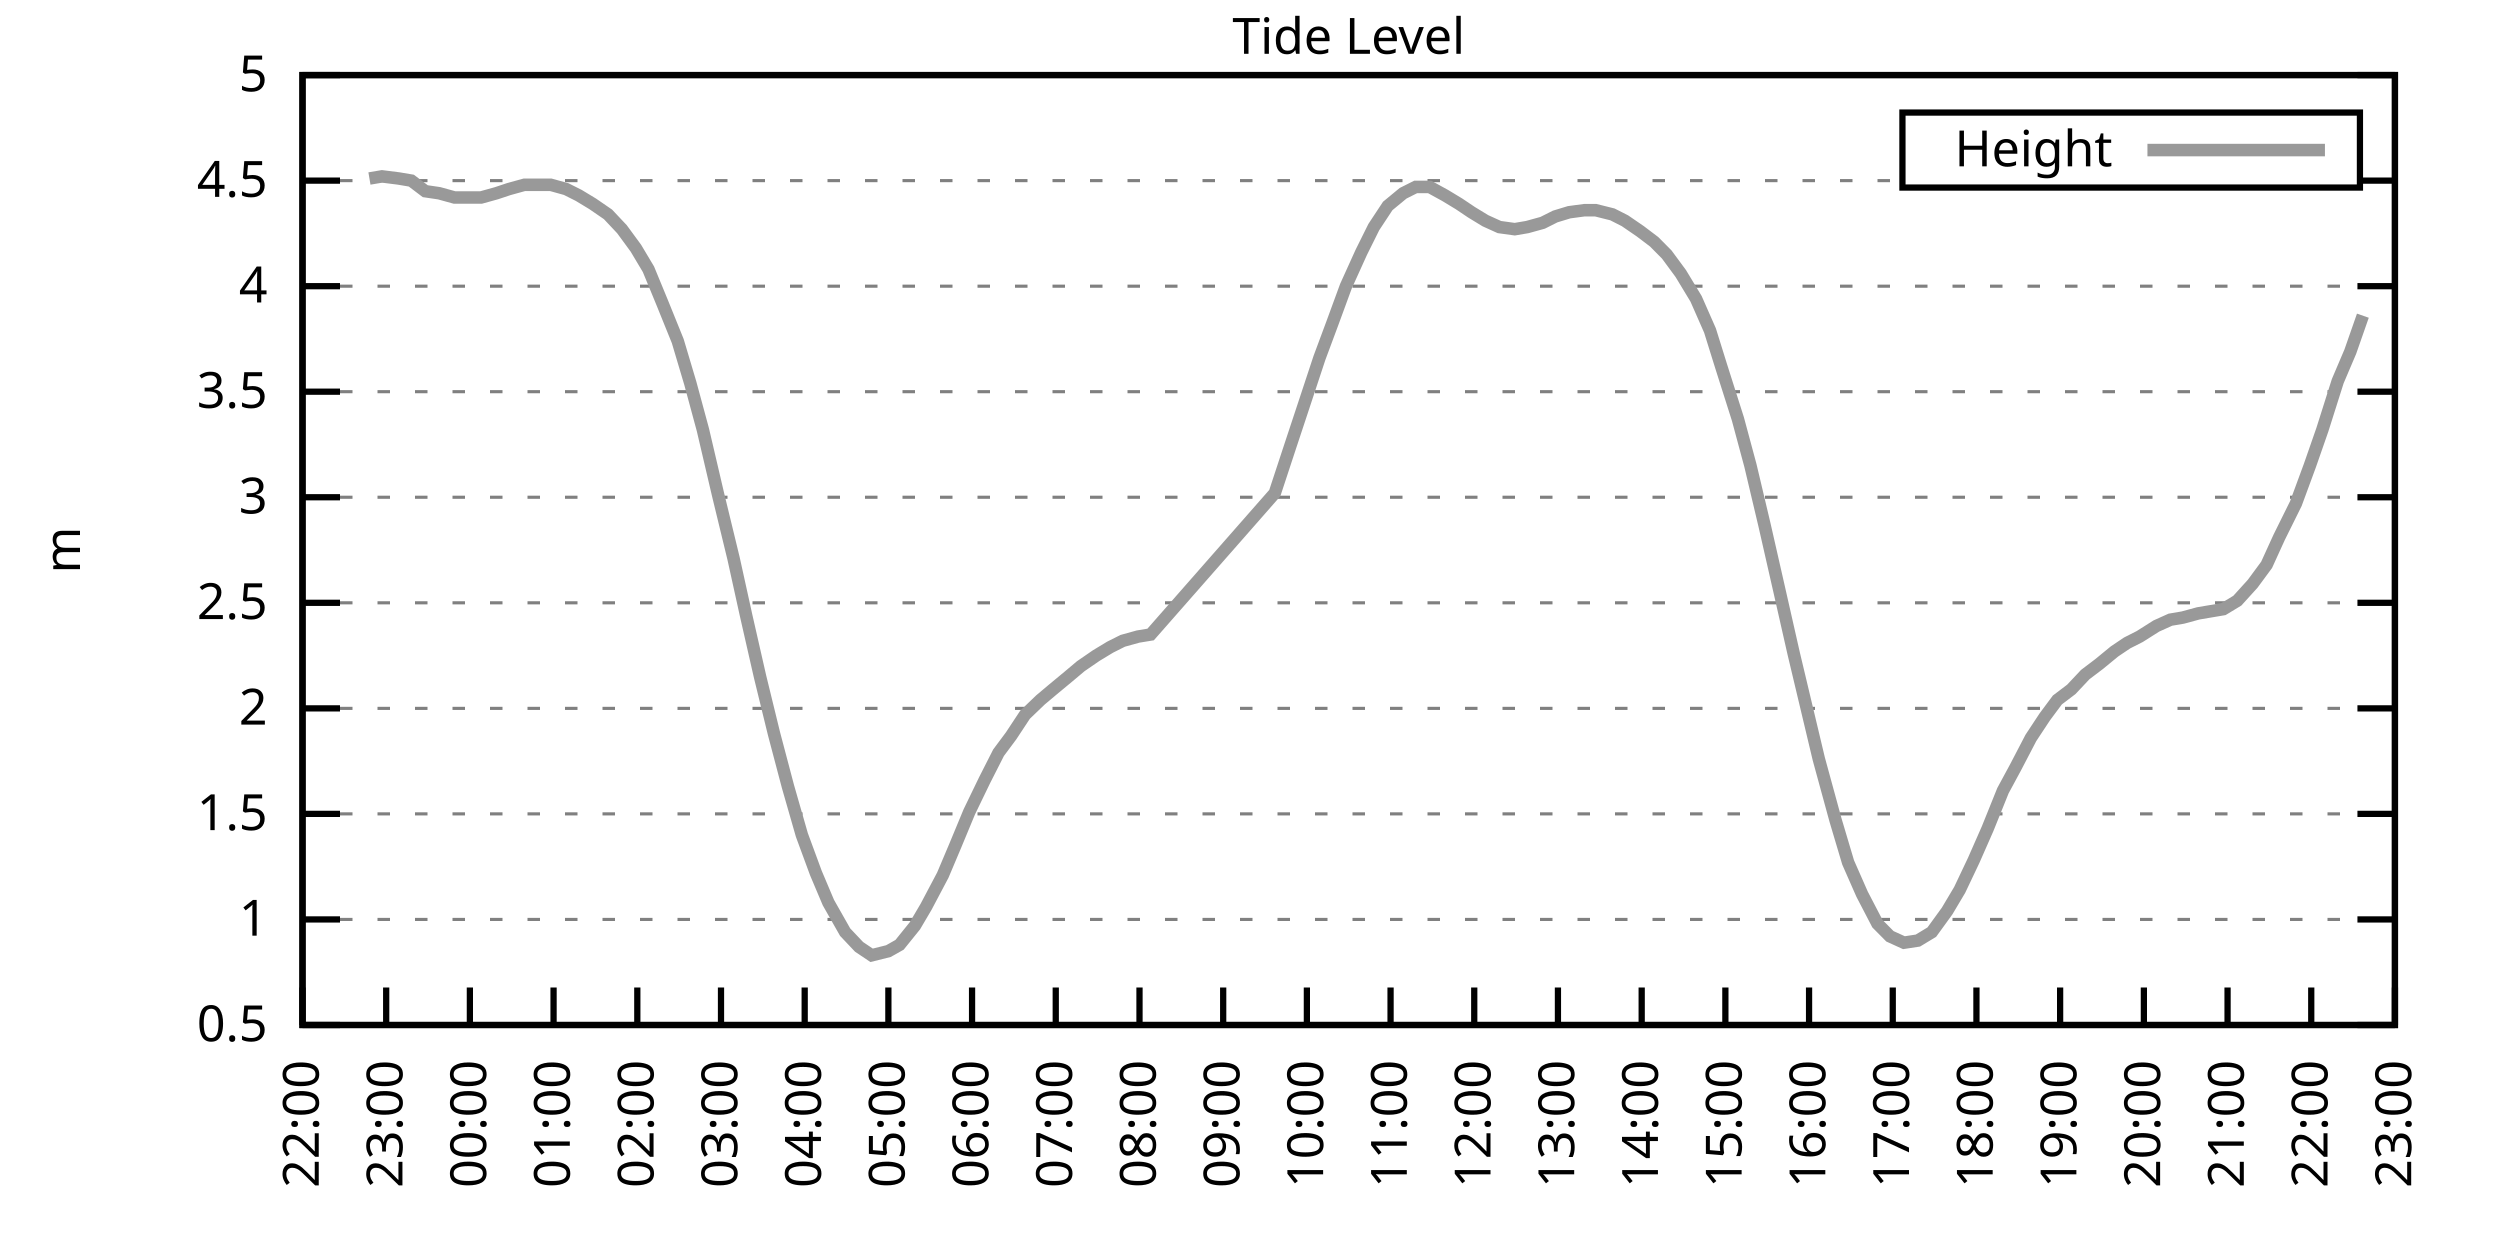
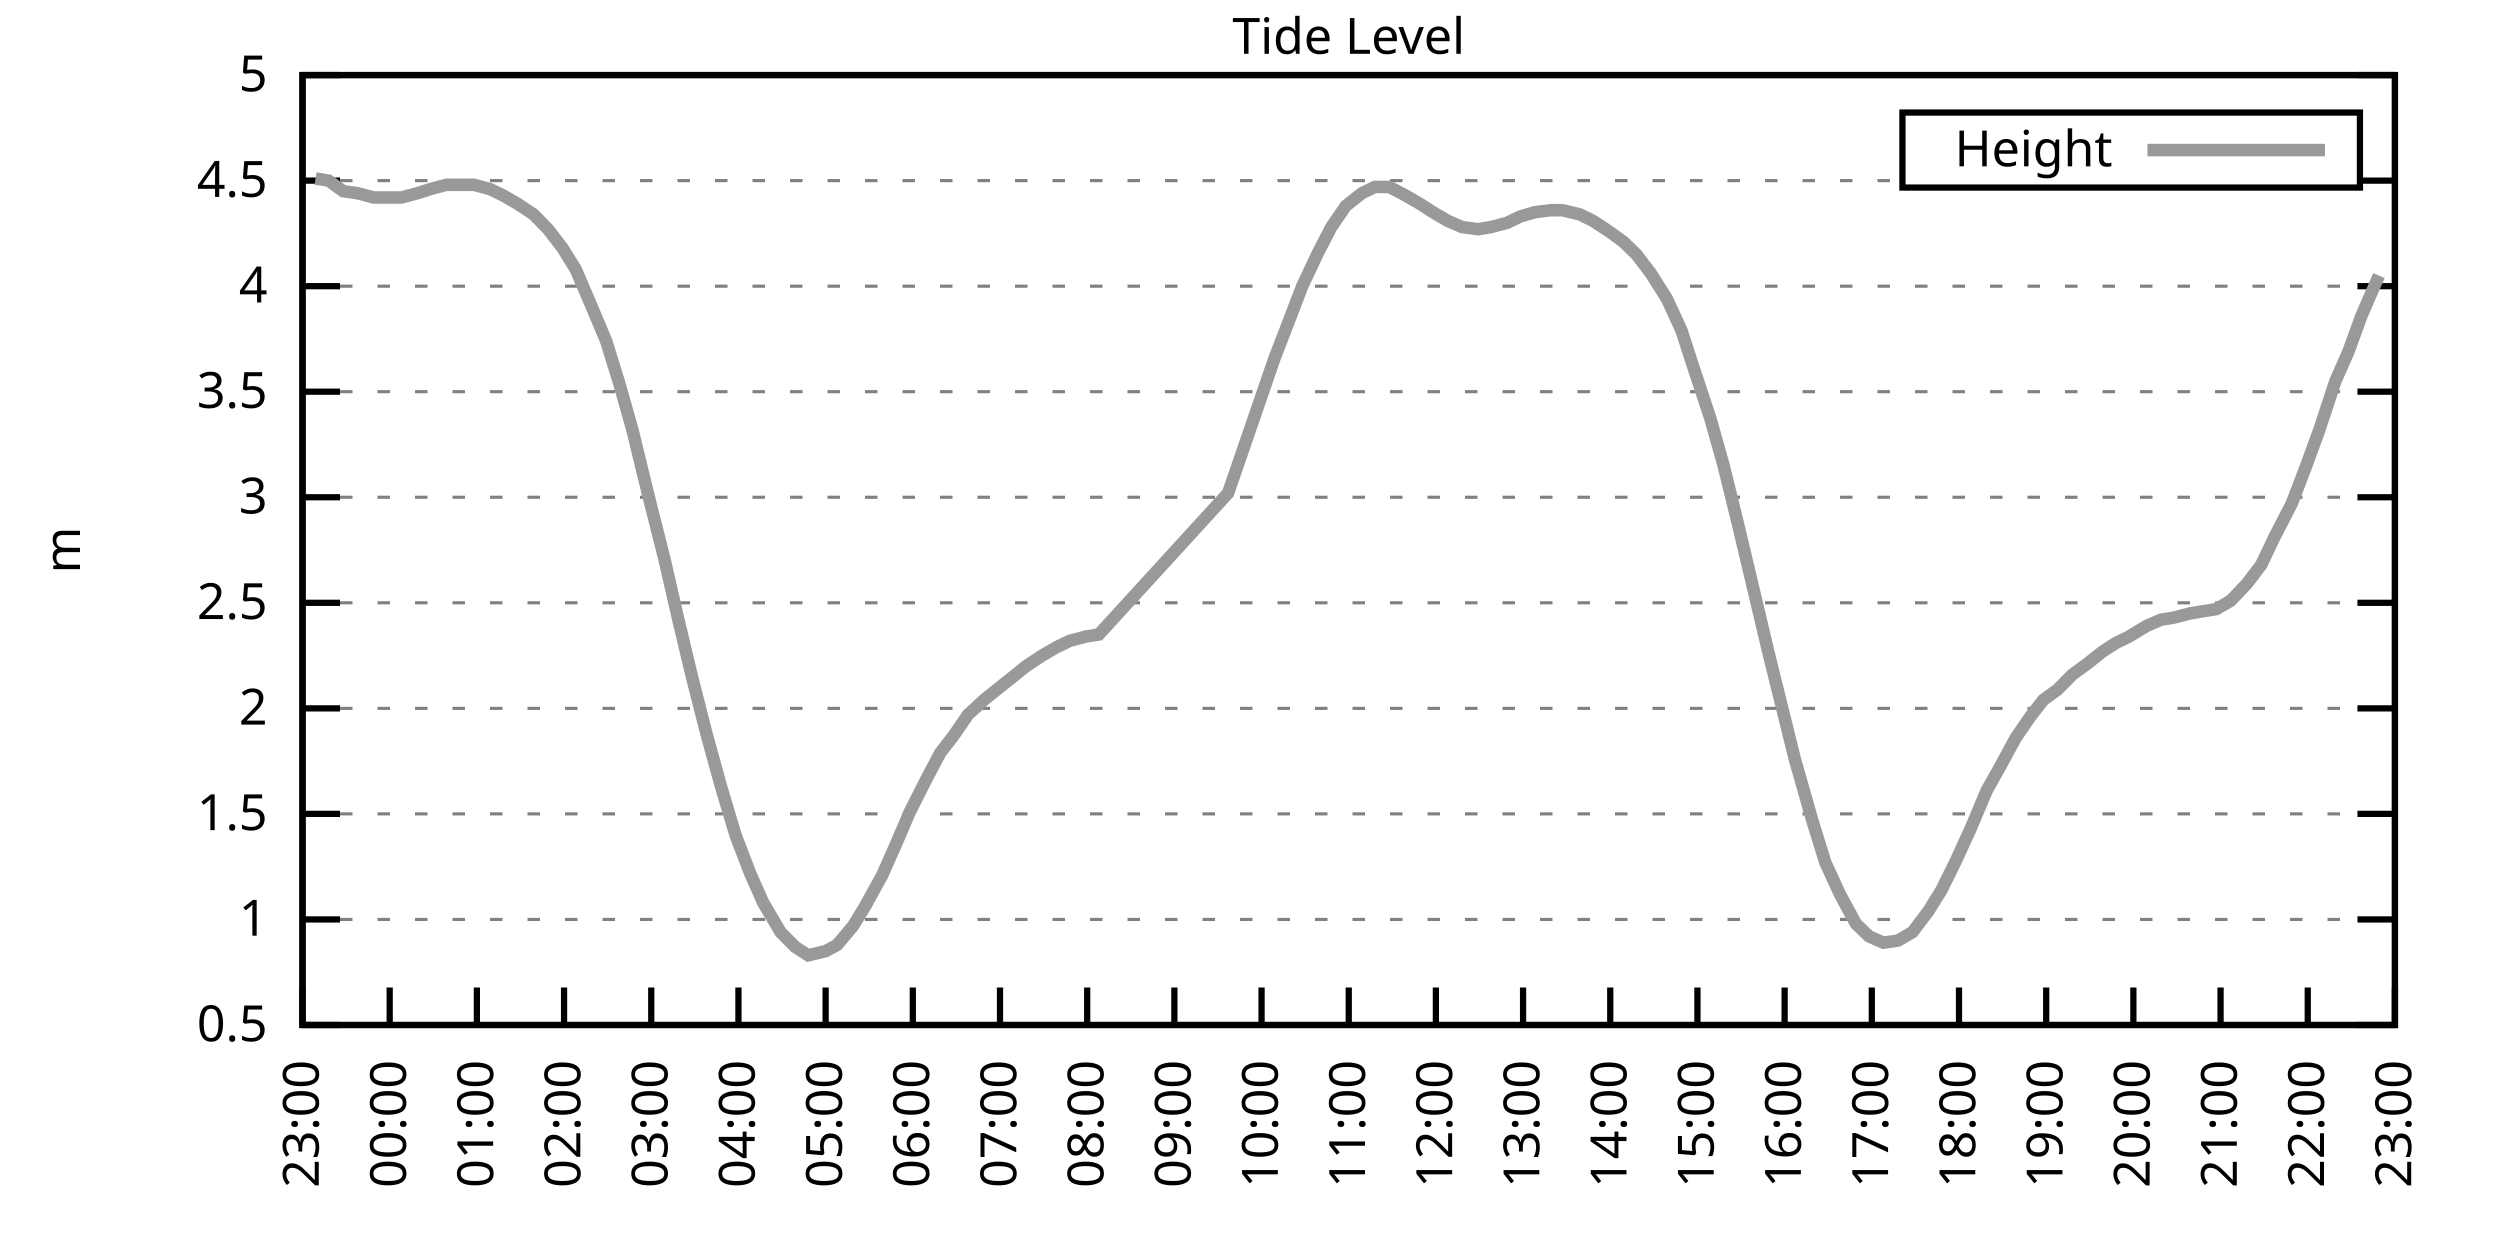
<svg xmlns="http://www.w3.org/2000/svg" xmlns:xlink="http://www.w3.org/1999/xlink" width="400" height="200" viewBox="0 0 400 200">
  <g id="gnuplot_canvas">
    <rect x="0" y="0" width="400" height="200" fill="none" />
    <defs>
      <circle id="gpDot" r="0.5" stroke-width="0.5" stroke="currentColor" />
      <path id="gpPt0" stroke-width="0.333" stroke="currentColor" d="M-1,0 h2 M0,-1 v2" />
      <path id="gpPt1" stroke-width="0.333" stroke="currentColor" d="M-1,-1 L1,1 M1,-1 L-1,1" />
      <path id="gpPt2" stroke-width="0.333" stroke="currentColor" d="M-1,0 L1,0 M0,-1 L0,1 M-1,-1 L1,1 M-1,1 L1,-1" />
      <rect id="gpPt3" stroke-width="0.333" stroke="currentColor" x="-1" y="-1" width="2" height="2" />
      <rect id="gpPt4" stroke-width="0.333" stroke="currentColor" fill="currentColor" x="-1" y="-1" width="2" height="2" />
      <circle id="gpPt5" stroke-width="0.333" stroke="currentColor" cx="0" cy="0" r="1" />
      <use xlink:href="#gpPt5" id="gpPt6" fill="currentColor" stroke="none" />
      <path id="gpPt7" stroke-width="0.333" stroke="currentColor" d="M0,-1.33 L-1.33,0.67 L1.33,0.67 z" />
      <use xlink:href="#gpPt7" id="gpPt8" fill="currentColor" stroke="none" />
      <use xlink:href="#gpPt7" id="gpPt9" stroke="currentColor" transform="rotate(180)" />
      <use xlink:href="#gpPt9" id="gpPt10" fill="currentColor" stroke="none" />
      <use xlink:href="#gpPt3" id="gpPt11" stroke="currentColor" transform="rotate(45)" />
      <use xlink:href="#gpPt11" id="gpPt12" fill="currentColor" stroke="none" />
      <path id="gpPt13" stroke-width="0.333" stroke="currentColor" d="M0,1.330 L1.265,0.411 L0.782,-1.067 L-0.782,-1.076 L-1.265,0.411 z" />
      <use xlink:href="#gpPt13" id="gpPt14" fill="currentColor" stroke="none" />
      <filter id="textbox" filterUnits="objectBoundingBox" x="0" y="0" height="1" width="1">
        <feFlood flood-color="white" flood-opacity="1" result="bgnd" />
        <feComposite in="SourceGraphic" in2="bgnd" operator="atop" />
      </filter>
      <filter id="greybox" filterUnits="objectBoundingBox" x="0" y="0" height="1" width="1">
        <feFlood flood-color="lightgrey" flood-opacity="1" result="grey" />
        <feComposite in="SourceGraphic" in2="grey" operator="atop" />
      </filter>
    </defs>
    <g fill="none" color="white" stroke="currentColor" stroke-width="1.00" stroke-linecap="butt" stroke-linejoin="miter">
</g>
    <g fill="none" color="black" stroke="currentColor" stroke-width="1.00" stroke-linecap="butt" stroke-linejoin="miter">
      <g stroke="none" shape-rendering="crispEdges">
        <polygon fill="rgb(255, 255, 255)" points="48.40,164.00 383.18,164.00 383.18,12.02 48.40,12.02 " />
      </g>
    </g>
    <g fill="none" color="black" stroke="currentColor" stroke-width="1.00" stroke-linecap="butt" stroke-linejoin="miter">
</g>
    <g fill="none" color="black" stroke="black" stroke-width="0.50" stroke-linecap="butt" stroke-linejoin="miter">
</g>
    <g fill="none" color="gray" stroke="currentColor" stroke-width="0.50" stroke-linecap="butt" stroke-linejoin="miter">
      <path stroke="gray" stroke-dasharray="2,4" class="gridline" d="M48.40,164.00 L383.19,164.00  " />
    </g>
    <g fill="none" color="gray" stroke="gray" stroke-width="1.00" stroke-linecap="butt" stroke-linejoin="miter">
</g>
    <g fill="none" color="black" stroke="currentColor" stroke-width="1.00" stroke-linecap="butt" stroke-linejoin="miter">
      <path stroke="black" d="M48.40,164.00 L54.40,164.00 M383.19,164.00 L377.19,164.00  " />
      <g transform="translate(42.80,166.60)" stroke="none" fill="black" font-family="Sans" font-size="8.00" text-anchor="end">
        <text>
          <tspan font-family="Sans"> 0.5</tspan>
        </text>
      </g>
    </g>
    <g fill="none" color="black" stroke="currentColor" stroke-width="1.00" stroke-linecap="butt" stroke-linejoin="miter">
</g>
    <g fill="none" color="black" stroke="black" stroke-width="0.50" stroke-linecap="butt" stroke-linejoin="miter">
</g>
    <g fill="none" color="gray" stroke="currentColor" stroke-width="0.50" stroke-linecap="butt" stroke-linejoin="miter">
      <path stroke="gray" stroke-dasharray="2,4" class="gridline" d="M48.40,147.11 L383.19,147.11  " />
    </g>
    <g fill="none" color="gray" stroke="gray" stroke-width="1.00" stroke-linecap="butt" stroke-linejoin="miter">
</g>
    <g fill="none" color="black" stroke="currentColor" stroke-width="1.00" stroke-linecap="butt" stroke-linejoin="miter">
      <path stroke="black" d="M48.40,147.11 L54.40,147.11 M383.19,147.11 L377.19,147.11  " />
      <g transform="translate(42.80,149.71)" stroke="none" fill="black" font-family="Sans" font-size="8.00" text-anchor="end">
        <text>
          <tspan font-family="Sans"> 1</tspan>
        </text>
      </g>
    </g>
    <g fill="none" color="black" stroke="currentColor" stroke-width="1.00" stroke-linecap="butt" stroke-linejoin="miter">
</g>
    <g fill="none" color="black" stroke="black" stroke-width="0.50" stroke-linecap="butt" stroke-linejoin="miter">
</g>
    <g fill="none" color="gray" stroke="currentColor" stroke-width="0.50" stroke-linecap="butt" stroke-linejoin="miter">
      <path stroke="gray" stroke-dasharray="2,4" class="gridline" d="M48.40,130.22 L383.19,130.22  " />
    </g>
    <g fill="none" color="gray" stroke="gray" stroke-width="1.00" stroke-linecap="butt" stroke-linejoin="miter">
</g>
    <g fill="none" color="black" stroke="currentColor" stroke-width="1.00" stroke-linecap="butt" stroke-linejoin="miter">
      <path stroke="black" d="M48.40,130.22 L54.40,130.22 M383.19,130.22 L377.19,130.22  " />
      <g transform="translate(42.80,132.82)" stroke="none" fill="black" font-family="Sans" font-size="8.00" text-anchor="end">
        <text>
          <tspan font-family="Sans"> 1.5</tspan>
        </text>
      </g>
    </g>
    <g fill="none" color="black" stroke="currentColor" stroke-width="1.00" stroke-linecap="butt" stroke-linejoin="miter">
</g>
    <g fill="none" color="black" stroke="black" stroke-width="0.50" stroke-linecap="butt" stroke-linejoin="miter">
</g>
    <g fill="none" color="gray" stroke="currentColor" stroke-width="0.50" stroke-linecap="butt" stroke-linejoin="miter">
      <path stroke="gray" stroke-dasharray="2,4" class="gridline" d="M48.40,113.34 L383.19,113.34  " />
    </g>
    <g fill="none" color="gray" stroke="gray" stroke-width="1.00" stroke-linecap="butt" stroke-linejoin="miter">
</g>
    <g fill="none" color="black" stroke="currentColor" stroke-width="1.00" stroke-linecap="butt" stroke-linejoin="miter">
      <path stroke="black" d="M48.40,113.34 L54.40,113.34 M383.19,113.34 L377.19,113.34  " />
      <g transform="translate(42.80,115.94)" stroke="none" fill="black" font-family="Sans" font-size="8.00" text-anchor="end">
        <text>
          <tspan font-family="Sans"> 2</tspan>
        </text>
      </g>
    </g>
    <g fill="none" color="black" stroke="currentColor" stroke-width="1.00" stroke-linecap="butt" stroke-linejoin="miter">
</g>
    <g fill="none" color="black" stroke="black" stroke-width="0.50" stroke-linecap="butt" stroke-linejoin="miter">
</g>
    <g fill="none" color="gray" stroke="currentColor" stroke-width="0.50" stroke-linecap="butt" stroke-linejoin="miter">
      <path stroke="gray" stroke-dasharray="2,4" class="gridline" d="M48.40,96.45 L383.19,96.45  " />
    </g>
    <g fill="none" color="gray" stroke="gray" stroke-width="1.00" stroke-linecap="butt" stroke-linejoin="miter">
</g>
    <g fill="none" color="black" stroke="currentColor" stroke-width="1.00" stroke-linecap="butt" stroke-linejoin="miter">
      <path stroke="black" d="M48.40,96.45 L54.40,96.45 M383.19,96.45 L377.19,96.45  " />
      <g transform="translate(42.80,99.05)" stroke="none" fill="black" font-family="Sans" font-size="8.00" text-anchor="end">
        <text>
          <tspan font-family="Sans"> 2.5</tspan>
        </text>
      </g>
    </g>
    <g fill="none" color="black" stroke="currentColor" stroke-width="1.00" stroke-linecap="butt" stroke-linejoin="miter">
</g>
    <g fill="none" color="black" stroke="black" stroke-width="0.50" stroke-linecap="butt" stroke-linejoin="miter">
</g>
    <g fill="none" color="gray" stroke="currentColor" stroke-width="0.50" stroke-linecap="butt" stroke-linejoin="miter">
      <path stroke="gray" stroke-dasharray="2,4" class="gridline" d="M48.40,79.56 L383.19,79.56  " />
    </g>
    <g fill="none" color="gray" stroke="gray" stroke-width="1.00" stroke-linecap="butt" stroke-linejoin="miter">
</g>
    <g fill="none" color="black" stroke="currentColor" stroke-width="1.00" stroke-linecap="butt" stroke-linejoin="miter">
      <path stroke="black" d="M48.40,79.56 L54.40,79.56 M383.19,79.56 L377.19,79.56  " />
      <g transform="translate(42.80,82.16)" stroke="none" fill="black" font-family="Sans" font-size="8.00" text-anchor="end">
        <text>
          <tspan font-family="Sans"> 3</tspan>
        </text>
      </g>
    </g>
    <g fill="none" color="black" stroke="currentColor" stroke-width="1.00" stroke-linecap="butt" stroke-linejoin="miter">
</g>
    <g fill="none" color="black" stroke="black" stroke-width="0.50" stroke-linecap="butt" stroke-linejoin="miter">
</g>
    <g fill="none" color="gray" stroke="currentColor" stroke-width="0.50" stroke-linecap="butt" stroke-linejoin="miter">
      <path stroke="gray" stroke-dasharray="2,4" class="gridline" d="M48.40,62.67 L383.19,62.67  " />
    </g>
    <g fill="none" color="gray" stroke="gray" stroke-width="1.00" stroke-linecap="butt" stroke-linejoin="miter">
</g>
    <g fill="none" color="black" stroke="currentColor" stroke-width="1.00" stroke-linecap="butt" stroke-linejoin="miter">
      <path stroke="black" d="M48.40,62.67 L54.40,62.67 M383.19,62.67 L377.19,62.67  " />
      <g transform="translate(42.80,65.27)" stroke="none" fill="black" font-family="Sans" font-size="8.00" text-anchor="end">
        <text>
          <tspan font-family="Sans"> 3.5</tspan>
        </text>
      </g>
    </g>
    <g fill="none" color="black" stroke="currentColor" stroke-width="1.00" stroke-linecap="butt" stroke-linejoin="miter">
</g>
    <g fill="none" color="black" stroke="black" stroke-width="0.50" stroke-linecap="butt" stroke-linejoin="miter">
</g>
    <g fill="none" color="gray" stroke="currentColor" stroke-width="0.50" stroke-linecap="butt" stroke-linejoin="miter">
      <path stroke="gray" stroke-dasharray="2,4" class="gridline" d="M48.40,45.79 L383.19,45.79  " />
    </g>
    <g fill="none" color="gray" stroke="gray" stroke-width="1.00" stroke-linecap="butt" stroke-linejoin="miter">
</g>
    <g fill="none" color="black" stroke="currentColor" stroke-width="1.00" stroke-linecap="butt" stroke-linejoin="miter">
      <path stroke="black" d="M48.40,45.79 L54.40,45.79 M383.19,45.79 L377.19,45.79  " />
      <g transform="translate(42.80,48.39)" stroke="none" fill="black" font-family="Sans" font-size="8.00" text-anchor="end">
        <text>
          <tspan font-family="Sans"> 4</tspan>
        </text>
      </g>
    </g>
    <g fill="none" color="black" stroke="currentColor" stroke-width="1.00" stroke-linecap="butt" stroke-linejoin="miter">
</g>
    <g fill="none" color="black" stroke="black" stroke-width="0.50" stroke-linecap="butt" stroke-linejoin="miter">
</g>
    <g fill="none" color="gray" stroke="currentColor" stroke-width="0.50" stroke-linecap="butt" stroke-linejoin="miter">
      <path stroke="gray" stroke-dasharray="2,4" class="gridline" d="M48.40,28.90 L304.39,28.90 M377.59,28.90 L383.19,28.90  " />
    </g>
    <g fill="none" color="gray" stroke="gray" stroke-width="1.00" stroke-linecap="butt" stroke-linejoin="miter">
</g>
    <g fill="none" color="black" stroke="currentColor" stroke-width="1.00" stroke-linecap="butt" stroke-linejoin="miter">
      <path stroke="black" d="M48.40,28.90 L54.40,28.90 M383.19,28.90 L377.19,28.90  " />
      <g transform="translate(42.80,31.50)" stroke="none" fill="black" font-family="Sans" font-size="8.00" text-anchor="end">
        <text>
          <tspan font-family="Sans"> 4.5</tspan>
        </text>
      </g>
    </g>
    <g fill="none" color="black" stroke="currentColor" stroke-width="1.00" stroke-linecap="butt" stroke-linejoin="miter">
</g>
    <g fill="none" color="black" stroke="black" stroke-width="0.50" stroke-linecap="butt" stroke-linejoin="miter">
</g>
    <g fill="none" color="gray" stroke="currentColor" stroke-width="0.50" stroke-linecap="butt" stroke-linejoin="miter">
      <path stroke="gray" stroke-dasharray="2,4" class="gridline" d="M48.40,12.01 L383.19,12.01  " />
    </g>
    <g fill="none" color="gray" stroke="gray" stroke-width="1.00" stroke-linecap="butt" stroke-linejoin="miter">
</g>
    <g fill="none" color="black" stroke="currentColor" stroke-width="1.00" stroke-linecap="butt" stroke-linejoin="miter">
      <path stroke="black" d="M48.40,12.01 L54.40,12.01 M383.19,12.01 L377.19,12.01  " />
      <g transform="translate(42.80,14.61)" stroke="none" fill="black" font-family="Sans" font-size="8.00" text-anchor="end">
        <text>
          <tspan font-family="Sans"> 5</tspan>
        </text>
      </g>
    </g>
    <g fill="none" color="black" stroke="currentColor" stroke-width="1.00" stroke-linecap="butt" stroke-linejoin="miter">
      <path stroke="black" d="M48.40,164.00 L48.40,158.00  " />
      <g transform="translate(51.00,169.60) rotate(270.00)" stroke="none" fill="black" font-family="Sans" font-size="8.00" text-anchor="end">
        <text>
-           <tspan font-family="Sans">22:00</tspan>
-         </text>
-       </g>
-     </g>
-     <g fill="none" color="black" stroke="currentColor" stroke-width="1.00" stroke-linecap="butt" stroke-linejoin="miter">
-       <path stroke="black" d="M61.79,164.00 L61.79,158.00  " />
-       <g transform="translate(64.39,169.60) rotate(270.00)" stroke="none" fill="black" font-family="Sans" font-size="8.00" text-anchor="end">
-         <text>
          <tspan font-family="Sans">23:00</tspan>
        </text>
      </g>
    </g>
    <g fill="none" color="black" stroke="currentColor" stroke-width="1.00" stroke-linecap="butt" stroke-linejoin="miter">
-       <path stroke="black" d="M75.18,164.00 L75.18,158.00  " />
-       <g transform="translate(77.78,169.60) rotate(270.00)" stroke="none" fill="black" font-family="Sans" font-size="8.00" text-anchor="end">
+       <path stroke="black" d="M62.35,164.00 L62.35,158.00  " />
+       <g transform="translate(64.95,169.60) rotate(270.00)" stroke="none" fill="black" font-family="Sans" font-size="8.00" text-anchor="end">
        <text>
          <tspan font-family="Sans">00:00</tspan>
        </text>
      </g>
    </g>
    <g fill="none" color="black" stroke="currentColor" stroke-width="1.00" stroke-linecap="butt" stroke-linejoin="miter">
-       <path stroke="black" d="M88.57,164.00 L88.57,158.00  " />
-       <g transform="translate(91.17,169.60) rotate(270.00)" stroke="none" fill="black" font-family="Sans" font-size="8.00" text-anchor="end">
+       <path stroke="black" d="M76.30,164.00 L76.30,158.00  " />
+       <g transform="translate(78.90,169.60) rotate(270.00)" stroke="none" fill="black" font-family="Sans" font-size="8.00" text-anchor="end">
        <text>
          <tspan font-family="Sans">01:00</tspan>
        </text>
      </g>
    </g>
    <g fill="none" color="black" stroke="currentColor" stroke-width="1.00" stroke-linecap="butt" stroke-linejoin="miter">
-       <path stroke="black" d="M101.97,164.00 L101.97,158.00  " />
-       <g transform="translate(104.57,169.60) rotate(270.00)" stroke="none" fill="black" font-family="Sans" font-size="8.00" text-anchor="end">
+       <path stroke="black" d="M90.25,164.00 L90.25,158.00  " />
+       <g transform="translate(92.85,169.60) rotate(270.00)" stroke="none" fill="black" font-family="Sans" font-size="8.00" text-anchor="end">
        <text>
          <tspan font-family="Sans">02:00</tspan>
        </text>
      </g>
    </g>
    <g fill="none" color="black" stroke="currentColor" stroke-width="1.00" stroke-linecap="butt" stroke-linejoin="miter">
-       <path stroke="black" d="M115.36,164.00 L115.36,158.00  " />
-       <g transform="translate(117.96,169.60) rotate(270.00)" stroke="none" fill="black" font-family="Sans" font-size="8.00" text-anchor="end">
+       <path stroke="black" d="M104.20,164.00 L104.20,158.00  " />
+       <g transform="translate(106.80,169.60) rotate(270.00)" stroke="none" fill="black" font-family="Sans" font-size="8.00" text-anchor="end">
        <text>
          <tspan font-family="Sans">03:00</tspan>
        </text>
      </g>
    </g>
    <g fill="none" color="black" stroke="currentColor" stroke-width="1.00" stroke-linecap="butt" stroke-linejoin="miter">
-       <path stroke="black" d="M128.75,164.00 L128.75,158.00  " />
-       <g transform="translate(131.35,169.60) rotate(270.00)" stroke="none" fill="black" font-family="Sans" font-size="8.00" text-anchor="end">
+       <path stroke="black" d="M118.15,164.00 L118.15,158.00  " />
+       <g transform="translate(120.75,169.60) rotate(270.00)" stroke="none" fill="black" font-family="Sans" font-size="8.00" text-anchor="end">
        <text>
          <tspan font-family="Sans">04:00</tspan>
        </text>
      </g>
    </g>
    <g fill="none" color="black" stroke="currentColor" stroke-width="1.00" stroke-linecap="butt" stroke-linejoin="miter">
-       <path stroke="black" d="M142.14,164.00 L142.14,158.00  " />
-       <g transform="translate(144.74,169.60) rotate(270.00)" stroke="none" fill="black" font-family="Sans" font-size="8.00" text-anchor="end">
+       <path stroke="black" d="M132.10,164.00 L132.10,158.00  " />
+       <g transform="translate(134.70,169.60) rotate(270.00)" stroke="none" fill="black" font-family="Sans" font-size="8.00" text-anchor="end">
        <text>
          <tspan font-family="Sans">05:00</tspan>
        </text>
      </g>
    </g>
    <g fill="none" color="black" stroke="currentColor" stroke-width="1.00" stroke-linecap="butt" stroke-linejoin="miter">
-       <path stroke="black" d="M155.53,164.00 L155.53,158.00  " />
-       <g transform="translate(158.13,169.60) rotate(270.00)" stroke="none" fill="black" font-family="Sans" font-size="8.00" text-anchor="end">
+       <path stroke="black" d="M146.05,164.00 L146.05,158.00  " />
+       <g transform="translate(148.65,169.60) rotate(270.00)" stroke="none" fill="black" font-family="Sans" font-size="8.00" text-anchor="end">
        <text>
          <tspan font-family="Sans">06:00</tspan>
        </text>
      </g>
    </g>
    <g fill="none" color="black" stroke="currentColor" stroke-width="1.00" stroke-linecap="butt" stroke-linejoin="miter">
-       <path stroke="black" d="M168.92,164.00 L168.92,158.00  " />
-       <g transform="translate(171.52,169.60) rotate(270.00)" stroke="none" fill="black" font-family="Sans" font-size="8.00" text-anchor="end">
+       <path stroke="black" d="M160.00,164.00 L160.00,158.00  " />
+       <g transform="translate(162.60,169.60) rotate(270.00)" stroke="none" fill="black" font-family="Sans" font-size="8.00" text-anchor="end">
        <text>
          <tspan font-family="Sans">07:00</tspan>
        </text>
      </g>
    </g>
    <g fill="none" color="black" stroke="currentColor" stroke-width="1.00" stroke-linecap="butt" stroke-linejoin="miter">
-       <path stroke="black" d="M182.32,164.00 L182.32,158.00  " />
-       <g transform="translate(184.92,169.60) rotate(270.00)" stroke="none" fill="black" font-family="Sans" font-size="8.00" text-anchor="end">
+       <path stroke="black" d="M173.95,164.00 L173.95,158.00  " />
+       <g transform="translate(176.55,169.60) rotate(270.00)" stroke="none" fill="black" font-family="Sans" font-size="8.00" text-anchor="end">
        <text>
          <tspan font-family="Sans">08:00</tspan>
        </text>
      </g>
    </g>
    <g fill="none" color="black" stroke="currentColor" stroke-width="1.00" stroke-linecap="butt" stroke-linejoin="miter">
-       <path stroke="black" d="M195.71,164.00 L195.71,158.00  " />
-       <g transform="translate(198.31,169.60) rotate(270.00)" stroke="none" fill="black" font-family="Sans" font-size="8.00" text-anchor="end">
+       <path stroke="black" d="M187.90,164.00 L187.90,158.00  " />
+       <g transform="translate(190.50,169.60) rotate(270.00)" stroke="none" fill="black" font-family="Sans" font-size="8.00" text-anchor="end">
        <text>
          <tspan font-family="Sans">09:00</tspan>
        </text>
      </g>
    </g>
    <g fill="none" color="black" stroke="currentColor" stroke-width="1.00" stroke-linecap="butt" stroke-linejoin="miter">
-       <path stroke="black" d="M209.10,164.00 L209.10,158.00  " />
-       <g transform="translate(211.70,169.60) rotate(270.00)" stroke="none" fill="black" font-family="Sans" font-size="8.00" text-anchor="end">
+       <path stroke="black" d="M201.85,164.00 L201.85,158.00  " />
+       <g transform="translate(204.45,169.60) rotate(270.00)" stroke="none" fill="black" font-family="Sans" font-size="8.00" text-anchor="end">
        <text>
          <tspan font-family="Sans">10:00</tspan>
        </text>
      </g>
    </g>
    <g fill="none" color="black" stroke="currentColor" stroke-width="1.00" stroke-linecap="butt" stroke-linejoin="miter">
-       <path stroke="black" d="M222.49,164.00 L222.49,158.00  " />
-       <g transform="translate(225.09,169.60) rotate(270.00)" stroke="none" fill="black" font-family="Sans" font-size="8.00" text-anchor="end">
+       <path stroke="black" d="M215.80,164.00 L215.80,158.00  " />
+       <g transform="translate(218.40,169.60) rotate(270.00)" stroke="none" fill="black" font-family="Sans" font-size="8.00" text-anchor="end">
        <text>
          <tspan font-family="Sans">11:00</tspan>
        </text>
      </g>
    </g>
    <g fill="none" color="black" stroke="currentColor" stroke-width="1.00" stroke-linecap="butt" stroke-linejoin="miter">
-       <path stroke="black" d="M235.88,164.00 L235.88,158.00  " />
-       <g transform="translate(238.48,169.60) rotate(270.00)" stroke="none" fill="black" font-family="Sans" font-size="8.00" text-anchor="end">
+       <path stroke="black" d="M229.74,164.00 L229.74,158.00  " />
+       <g transform="translate(232.34,169.60) rotate(270.00)" stroke="none" fill="black" font-family="Sans" font-size="8.00" text-anchor="end">
        <text>
          <tspan font-family="Sans">12:00</tspan>
        </text>
      </g>
    </g>
    <g fill="none" color="black" stroke="currentColor" stroke-width="1.00" stroke-linecap="butt" stroke-linejoin="miter">
-       <path stroke="black" d="M249.27,164.00 L249.27,158.00  " />
-       <g transform="translate(251.87,169.60) rotate(270.00)" stroke="none" fill="black" font-family="Sans" font-size="8.00" text-anchor="end">
+       <path stroke="black" d="M243.69,164.00 L243.69,158.00  " />
+       <g transform="translate(246.29,169.60) rotate(270.00)" stroke="none" fill="black" font-family="Sans" font-size="8.00" text-anchor="end">
        <text>
          <tspan font-family="Sans">13:00</tspan>
        </text>
      </g>
    </g>
    <g fill="none" color="black" stroke="currentColor" stroke-width="1.00" stroke-linecap="butt" stroke-linejoin="miter">
-       <path stroke="black" d="M262.67,164.00 L262.67,158.00  " />
-       <g transform="translate(265.27,169.60) rotate(270.00)" stroke="none" fill="black" font-family="Sans" font-size="8.00" text-anchor="end">
+       <path stroke="black" d="M257.64,164.00 L257.64,158.00  " />
+       <g transform="translate(260.24,169.60) rotate(270.00)" stroke="none" fill="black" font-family="Sans" font-size="8.00" text-anchor="end">
        <text>
          <tspan font-family="Sans">14:00</tspan>
        </text>
      </g>
    </g>
    <g fill="none" color="black" stroke="currentColor" stroke-width="1.00" stroke-linecap="butt" stroke-linejoin="miter">
-       <path stroke="black" d="M276.06,164.00 L276.06,158.00  " />
-       <g transform="translate(278.66,169.60) rotate(270.00)" stroke="none" fill="black" font-family="Sans" font-size="8.00" text-anchor="end">
+       <path stroke="black" d="M271.59,164.00 L271.59,158.00  " />
+       <g transform="translate(274.19,169.60) rotate(270.00)" stroke="none" fill="black" font-family="Sans" font-size="8.00" text-anchor="end">
        <text>
          <tspan font-family="Sans">15:00</tspan>
        </text>
      </g>
    </g>
    <g fill="none" color="black" stroke="currentColor" stroke-width="1.00" stroke-linecap="butt" stroke-linejoin="miter">
-       <path stroke="black" d="M289.45,164.00 L289.45,158.00  " />
-       <g transform="translate(292.05,169.60) rotate(270.00)" stroke="none" fill="black" font-family="Sans" font-size="8.00" text-anchor="end">
+       <path stroke="black" d="M285.54,164.00 L285.54,158.00  " />
+       <g transform="translate(288.14,169.60) rotate(270.00)" stroke="none" fill="black" font-family="Sans" font-size="8.00" text-anchor="end">
        <text>
          <tspan font-family="Sans">16:00</tspan>
        </text>
      </g>
    </g>
    <g fill="none" color="black" stroke="currentColor" stroke-width="1.00" stroke-linecap="butt" stroke-linejoin="miter">
-       <path stroke="black" d="M302.84,164.00 L302.84,158.00  " />
-       <g transform="translate(305.44,169.60) rotate(270.00)" stroke="none" fill="black" font-family="Sans" font-size="8.00" text-anchor="end">
+       <path stroke="black" d="M299.49,164.00 L299.49,158.00  " />
+       <g transform="translate(302.09,169.60) rotate(270.00)" stroke="none" fill="black" font-family="Sans" font-size="8.00" text-anchor="end">
        <text>
          <tspan font-family="Sans">17:00</tspan>
        </text>
      </g>
    </g>
    <g fill="none" color="black" stroke="currentColor" stroke-width="1.00" stroke-linecap="butt" stroke-linejoin="miter">
-       <path stroke="black" d="M316.23,164.00 L316.23,158.00  " />
-       <g transform="translate(318.83,169.60) rotate(270.00)" stroke="none" fill="black" font-family="Sans" font-size="8.00" text-anchor="end">
+       <path stroke="black" d="M313.44,164.00 L313.44,158.00  " />
+       <g transform="translate(316.04,169.60) rotate(270.00)" stroke="none" fill="black" font-family="Sans" font-size="8.00" text-anchor="end">
        <text>
          <tspan font-family="Sans">18:00</tspan>
        </text>
      </g>
    </g>
    <g fill="none" color="black" stroke="currentColor" stroke-width="1.00" stroke-linecap="butt" stroke-linejoin="miter">
-       <path stroke="black" d="M329.62,164.00 L329.62,158.00  " />
-       <g transform="translate(332.22,169.60) rotate(270.00)" stroke="none" fill="black" font-family="Sans" font-size="8.00" text-anchor="end">
+       <path stroke="black" d="M327.39,164.00 L327.39,158.00  " />
+       <g transform="translate(329.99,169.60) rotate(270.00)" stroke="none" fill="black" font-family="Sans" font-size="8.00" text-anchor="end">
        <text>
          <tspan font-family="Sans">19:00</tspan>
        </text>
      </g>
    </g>
    <g fill="none" color="black" stroke="currentColor" stroke-width="1.00" stroke-linecap="butt" stroke-linejoin="miter">
-       <path stroke="black" d="M343.02,164.00 L343.02,158.00  " />
-       <g transform="translate(345.62,169.60) rotate(270.00)" stroke="none" fill="black" font-family="Sans" font-size="8.00" text-anchor="end">
+       <path stroke="black" d="M341.34,164.00 L341.34,158.00  " />
+       <g transform="translate(343.94,169.60) rotate(270.00)" stroke="none" fill="black" font-family="Sans" font-size="8.00" text-anchor="end">
        <text>
          <tspan font-family="Sans">20:00</tspan>
        </text>
      </g>
    </g>
    <g fill="none" color="black" stroke="currentColor" stroke-width="1.00" stroke-linecap="butt" stroke-linejoin="miter">
-       <path stroke="black" d="M356.41,164.00 L356.41,158.00  " />
-       <g transform="translate(359.01,169.60) rotate(270.00)" stroke="none" fill="black" font-family="Sans" font-size="8.00" text-anchor="end">
+       <path stroke="black" d="M355.29,164.00 L355.29,158.00  " />
+       <g transform="translate(357.89,169.60) rotate(270.00)" stroke="none" fill="black" font-family="Sans" font-size="8.00" text-anchor="end">
        <text>
          <tspan font-family="Sans">21:00</tspan>
        </text>
      </g>
    </g>
    <g fill="none" color="black" stroke="currentColor" stroke-width="1.00" stroke-linecap="butt" stroke-linejoin="miter">
-       <path stroke="black" d="M369.80,164.00 L369.80,158.00  " />
-       <g transform="translate(372.40,169.60) rotate(270.00)" stroke="none" fill="black" font-family="Sans" font-size="8.00" text-anchor="end">
+       <path stroke="black" d="M369.24,164.00 L369.24,158.00  " />
+       <g transform="translate(371.84,169.60) rotate(270.00)" stroke="none" fill="black" font-family="Sans" font-size="8.00" text-anchor="end">
        <text>
          <tspan font-family="Sans">22:00</tspan>
        </text>
      </g>
    </g>
    <g fill="none" color="black" stroke="currentColor" stroke-width="1.00" stroke-linecap="butt" stroke-linejoin="miter">
      <path stroke="black" d="M383.19,164.00 L383.19,158.00  " />
      <g transform="translate(385.79,169.60) rotate(270.00)" stroke="none" fill="black" font-family="Sans" font-size="8.00" text-anchor="end">
        <text>
          <tspan font-family="Sans">23:00</tspan>
        </text>
      </g>
    </g>
    <g fill="none" color="black" stroke="currentColor" stroke-width="1.00" stroke-linecap="butt" stroke-linejoin="miter">
</g>
    <g fill="none" color="black" stroke="currentColor" stroke-width="1.00" stroke-linecap="butt" stroke-linejoin="miter">
      <path stroke="black" d="M48.40,12.01 L48.40,164.00 L383.19,164.00 L383.19,12.01 L48.40,12.01 Z  " />
    </g>
    <g fill="none" color="black" stroke="currentColor" stroke-width="1.00" stroke-linecap="butt" stroke-linejoin="miter">
</g>
    <g fill="none" color="black" stroke="currentColor" stroke-width="1.00" stroke-linecap="butt" stroke-linejoin="miter">
      <path stroke="black" d="M304.39,30.01 L304.39,18.01 L377.59,18.01 L377.59,30.01 L304.39,30.01 Z  " />
    </g>
    <g id="Tide_level_plot_1">
      <g fill="none" color="white" stroke="black" stroke-width="2.00" stroke-linecap="butt" stroke-linejoin="miter">
</g>
      <g fill="none" color="black" stroke="currentColor" stroke-width="2.00" stroke-linecap="butt" stroke-linejoin="miter">
        <g transform="translate(337.99,26.61)" stroke="none" fill="black" font-family="Sans" font-size="8.00" text-anchor="end">
          <text>
            <tspan font-family="Sans">Height</tspan>
          </text>
        </g>
      </g>
      <g fill="none" color="black" stroke="currentColor" stroke-width="2.00" stroke-linecap="butt" stroke-linejoin="miter">
-         <path stroke="rgb(153, 153, 153)" d="M343.59,24.01 L371.99,24.01 M59.11,28.56 L61.12,28.22 L63.80,28.56 L65.81,28.90 L68.04,30.59 L70.27,30.92   L72.73,31.60 L74.74,31.60 L76.97,31.60 L79.42,30.92 L81.43,30.25 L83.89,29.57 L86.12,29.57 L88.13,29.57   L90.58,30.25 L92.59,31.26 L94.82,32.61 L97.28,34.30 L99.51,36.67 L101.74,39.71 L103.75,43.08 L105.98,48.49   L108.44,54.57 L110.45,61.32 L112.46,68.75 L114.91,79.22 L117.37,89.36 L119.38,98.48 L121.61,108.27 L123.84,117.39   L126.07,125.83 L128.30,133.60 L130.54,139.68 L132.54,144.41 L135.22,149.14 L137.45,151.50 L139.46,152.85 L142.14,152.18   L143.93,151.17 L146.38,148.13 L148.17,145.09 L150.85,140.02 L152.85,135.29 L155.09,129.89 L157.54,124.82 L159.77,120.43   L161.78,117.73 L164.01,114.35 L166.47,111.99 L168.48,110.30 L170.93,108.27 L172.94,106.58 L175.40,104.89 L177.63,103.54   L179.64,102.53 L182.09,101.85 L184.10,101.52 L203.97,78.89 L206.42,71.45 L208.43,65.38 L211.11,57.27 L213.12,51.87   L215.35,45.79 L217.80,40.38 L219.81,36.33 L222.04,32.95 L224.50,30.92 L226.51,29.91 L228.74,29.91 L231.20,31.26   L233.43,32.61 L235.44,33.96 L237.67,35.32 L239.90,36.33 L242.36,36.67 L244.36,36.33 L246.82,35.65 L248.83,34.64   L251.06,33.96 L253.51,33.63 L255.30,33.63 L257.98,34.30 L259.99,35.32 L262.44,37.00 L264.67,38.69 L266.68,40.72   L268.92,43.76 L271.37,47.81 L273.60,52.88 L275.39,58.62 L278.07,67.06 L280.07,74.49 L282.31,83.95 L284.54,93.75   L286.99,104.56 L289.00,113.00 L291.01,121.44 L293.69,131.24 L295.70,137.99 L297.93,143.06 L300.39,147.79 L302.39,149.81   L304.63,150.83 L306.86,150.49 L309.09,149.14 L311.54,145.76 L313.55,142.38 L315.79,137.66 L318.02,132.59 L320.47,126.51   L322.48,122.79 L324.94,118.07 L327.17,114.69 L329.18,111.99 L331.41,110.30 L333.64,107.93 L335.87,106.24 L338.33,104.22   L340.34,102.87 L342.35,101.85 L345.02,100.16 L347.26,99.15 L349.26,98.81 L351.72,98.14 L353.73,97.80 L355.74,97.46   L357.97,96.11 L360.42,93.41 L362.66,90.37 L364.66,85.98 L367.34,80.57 L369.58,74.49 L371.58,68.75 L374.04,60.98   L376.05,56.26 L378.06,50.51  " />
+         <path stroke="rgb(153, 153, 153)" d="M343.59,24.01 L371.99,24.01 M50.49,28.56 L52.58,28.90 L54.91,30.59 L57.23,30.92 L59.79,31.60 L61.88,31.60   L64.21,31.60 L66.77,30.92 L68.86,30.25 L71.42,29.57 L73.74,29.57 L75.83,29.57 L78.39,30.25 L80.48,31.26   L82.81,32.61 L85.37,34.30 L87.69,36.67 L90.02,39.71 L92.11,43.08 L94.43,48.49 L96.99,54.57 L99.08,61.32   L101.18,68.75 L103.73,79.22 L106.29,89.36 L108.38,98.48 L110.71,108.27 L113.03,117.39 L115.36,125.83 L117.68,133.60   L120.01,139.68 L122.10,144.41 L124.89,149.14 L127.22,151.50 L129.31,152.85 L132.10,152.18 L133.96,151.17 L136.51,148.13   L138.37,145.09 L141.16,140.02 L143.26,135.29 L145.58,129.89 L148.14,124.82 L150.46,120.43 L152.56,117.73 L154.88,114.35   L157.44,111.99 L159.53,110.30 L162.09,108.27 L164.18,106.58 L166.74,104.89 L169.06,103.54 L171.16,102.53 L173.71,101.85   L175.81,101.52 L196.50,78.89 L199.06,71.45 L201.15,65.38 L203.94,57.27 L206.03,51.87 L208.36,45.79 L210.91,40.38   L213.01,36.33 L215.33,32.95 L217.89,30.92 L219.98,29.91 L222.30,29.91 L224.86,31.26 L227.19,32.61 L229.28,33.96   L231.60,35.32 L233.93,36.33 L236.49,36.67 L238.58,36.33 L241.14,35.65 L243.23,34.64 L245.55,33.96 L248.11,33.63   L249.97,33.63 L252.76,34.30 L254.85,35.32 L257.41,37.00 L259.74,38.69 L261.83,40.72 L264.15,43.76 L266.71,47.81   L269.04,52.88 L270.90,58.62 L273.69,67.06 L275.78,74.49 L278.10,83.95 L280.43,93.75 L282.99,104.56 L285.08,113.00   L287.17,121.44 L289.96,131.24 L292.05,137.99 L294.38,143.06 L296.94,147.79 L299.03,149.81 L301.35,150.83 L303.68,150.49   L306.00,149.14 L308.56,145.76 L310.65,142.38 L312.98,137.66 L315.30,132.59 L317.86,126.51 L319.95,122.79 L322.51,118.07   L324.83,114.69 L326.93,111.99 L329.25,110.30 L331.58,107.93 L333.90,106.24 L336.46,104.22 L338.55,102.87 L340.64,101.85   L343.43,100.16 L345.76,99.15 L347.85,98.81 L350.41,98.14 L352.50,97.80 L354.59,97.46 L356.92,96.11 L359.48,93.41   L361.80,90.37 L363.89,85.98 L366.68,80.57 L369.01,74.49 L371.10,68.75 L373.66,60.98 L375.75,56.26 L377.84,50.51   L380.63,44.10  " />
      </g>
    </g>
    <g fill="none" color="black" stroke="currentColor" stroke-width="2.00" stroke-linecap="butt" stroke-linejoin="miter">
</g>
    <g fill="none" color="black" stroke="black" stroke-width="1.00" stroke-linecap="butt" stroke-linejoin="miter">
</g>
    <g fill="none" color="black" stroke="currentColor" stroke-width="1.00" stroke-linecap="butt" stroke-linejoin="miter">
      <path stroke="black" d="M48.40,12.01 L48.40,164.00 L383.19,164.00 L383.19,12.01 L48.40,12.01 Z  " />
      <g transform="translate(12.80,88.01) rotate(270.00)" stroke="none" fill="black" font-family="Sans" font-size="8.00" text-anchor="middle">
        <text>
          <tspan font-family="Sans">m</tspan>
        </text>
      </g>
    </g>
    <g fill="none" color="black" stroke="currentColor" stroke-width="1.00" stroke-linecap="butt" stroke-linejoin="miter">
</g>
    <g fill="none" color="black" stroke="currentColor" stroke-width="1.00" stroke-linecap="butt" stroke-linejoin="miter">
      <g transform="translate(215.79,8.61)" stroke="none" fill="black" font-family="Sans" font-size="8.00" text-anchor="middle">
        <text>
          <tspan font-family="Sans">Tide Level</tspan>
        </text>
      </g>
    </g>
    <g fill="none" color="black" stroke="currentColor" stroke-width="1.00" stroke-linecap="butt" stroke-linejoin="miter">
</g>
  </g>
</svg>
